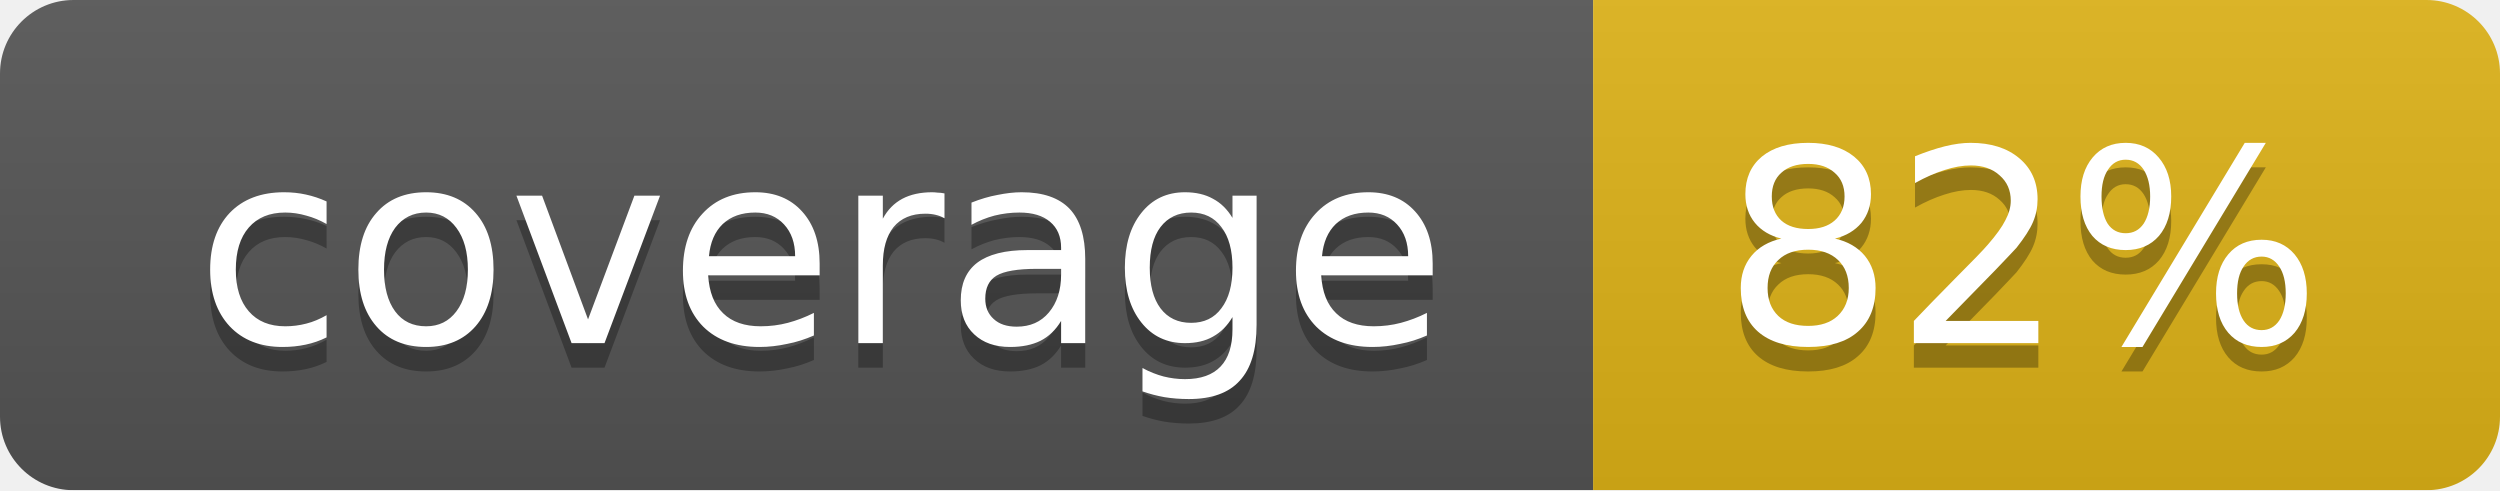
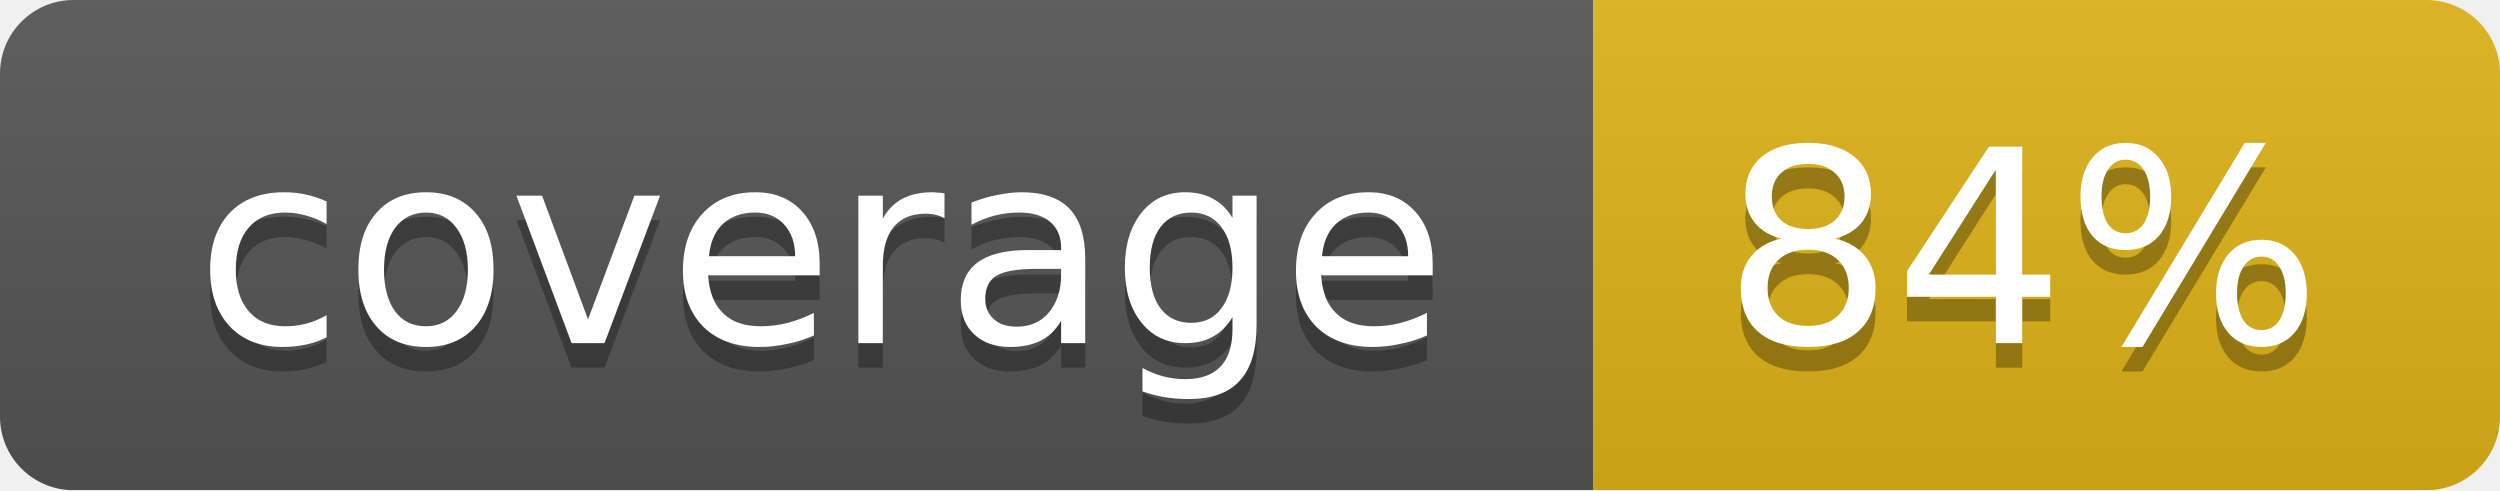
<svg xmlns="http://www.w3.org/2000/svg" width="102" height="20">
  <linearGradient id="smooth" x2="0" y2="100%">
    <stop offset="0" stop-color="#bbb" stop-opacity=".1" />
    <stop offset="1" stop-opacity=".1" />
  </linearGradient>
  <mask id="round">
    <rect width="102" height="20" rx="3" fill="#fff" />
  </mask>
  <g mask="url(#round)">
    <rect width="65" height="20" fill="#555" />
    <rect x="65" width="37" height="20" fill="#dfb317" />
    <rect width="102" height="20" fill="url(#smooth)" />
  </g>
  <g fill="#fff" text-anchor="middle" font-family="DejaVu Sans,Verdana,Geneva,sans-serif" font-size="11">
    <text x="33.5" y="15" fill="#010101" fill-opacity=".3">coverage</text>
    <text x="33.5" y="14">coverage</text>
-     <text x="82.5" y="15" fill="#010101" fill-opacity=".3">82%</text>
-     <text x="82.5" y="14">82%</text>
+     <text x="82.5" y="15" fill="#010101" fill-opacity=".3">84%</text>
+     <text x="82.5" y="14">84%</text>
  </g>
</svg>
